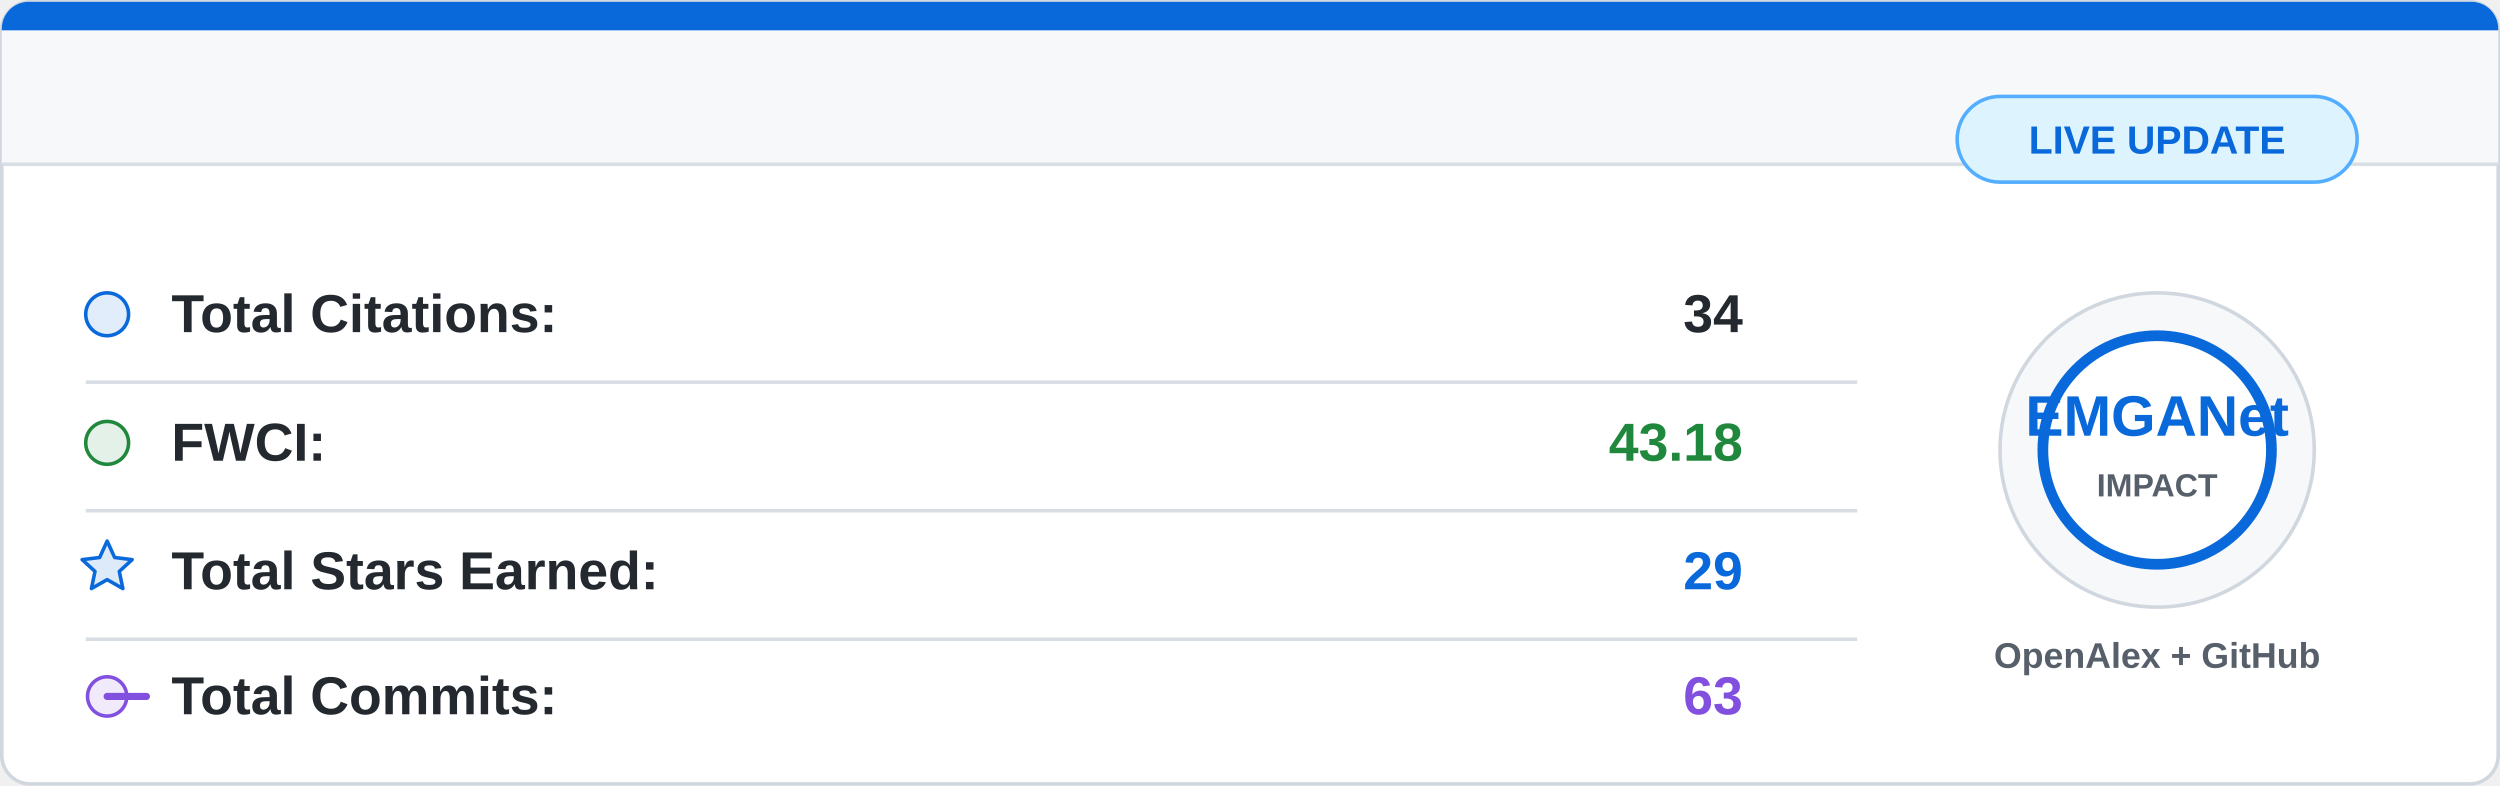
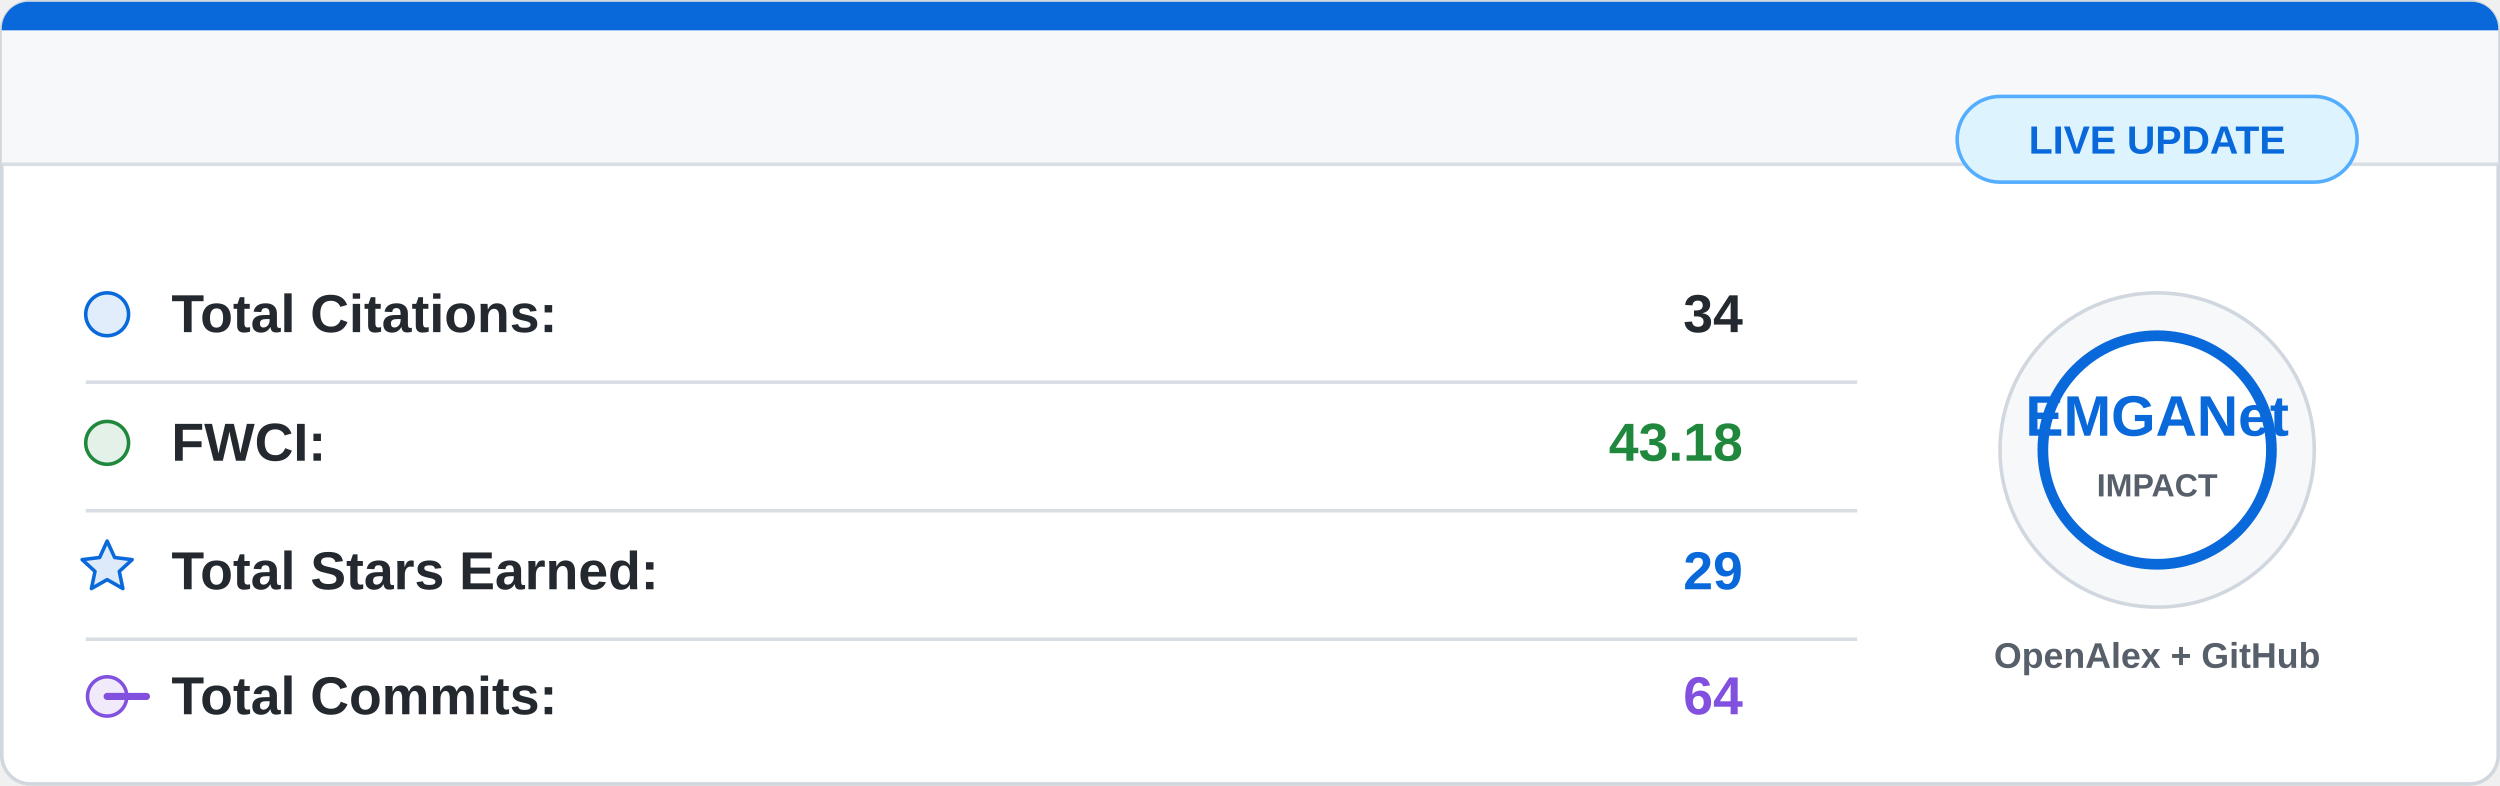
<svg xmlns="http://www.w3.org/2000/svg" width="700" height="220" viewBox="0 0 700 220">
  <rect x="0.5" y="0.5" width="699" height="219" rx="8" fill="#ffffff" stroke="#d0d7de" />
  <path d="M8 0.5 H692 A7.5 7.5 0 0 1 699.5 8 V46 H0.5 V8 A7.5 7.5 0 0 1 8 0.5 Z" fill="#f6f8fa" />
  <path d="M8 0.5 H692 A7.5 7.5 0 0 1 699.5 8 V8.5 H0.5 V8 A7.5 7.5 0 0 1 8 0.5 Z" fill="#0969da" />
  <line x1="0.5" y1="46" x2="699.5" y2="46" stroke="#d8dee4" />
  <g font-family="Segoe UI, Arial, sans-serif" font-size="15">
    <circle cx="30" cy="88" r="6" fill="#0969da" fill-opacity="0.12" stroke="#0969da" />
    <text x="48" y="93" fill="#24292f" font-weight="600">Total Citations:</text>
    <text x="488" y="93" fill="#24292f" font-weight="700" text-anchor="end">34</text>
    <line x1="24" y1="107" x2="520" y2="107" stroke="#d8dee4" />
    <circle cx="30" cy="124" r="6" fill="#1f883d" fill-opacity="0.12" stroke="#1f883d" />
    <text x="48" y="129" fill="#24292f" font-weight="600">FWCI:</text>
    <text x="488" y="129" fill="#1f883d" font-weight="700" text-anchor="end">43.18</text>
    <line x1="24" y1="143" x2="520" y2="143" stroke="#d8dee4" />
    <path d="M30 151.5 L32.1 156.1 L37 156.7 L33.4 160 L34.4 164.8 L30 162.3 L25.6 164.8 L26.6 160 L23 156.7 L27.9 156.1 Z" fill="#0969da" fill-opacity="0.14" stroke="#0969da" stroke-linejoin="round" />
    <text x="48" y="165" fill="#24292f" font-weight="600">Total Stars Earned:</text>
    <text x="488" y="165" fill="#0969da" font-weight="700" text-anchor="end">29</text>
    <line x1="24" y1="179" x2="520" y2="179" stroke="#d8dee4" />
    <circle cx="30" cy="195" r="5.5" fill="#8250df" fill-opacity="0.12" stroke="#8250df" />
    <path d="M41 195 H30" stroke="#8250df" stroke-width="2" stroke-linecap="round" />
    <text x="48" y="200" fill="#24292f" font-weight="600">Total Commits:</text>
-     <text x="488" y="200" fill="#8250df" font-weight="700" text-anchor="end">63</text>
+     <text x="488" y="200" fill="#8250df" font-weight="700" text-anchor="end">64</text>
  </g>
  <circle cx="604" cy="126" r="44" fill="#f6f8fa" stroke="#d0d7de" />
  <circle cx="604" cy="126" r="32" fill="#ffffff" stroke="#0969da" stroke-width="3" />
  <text x="604" y="122" fill="#0969da" font-family="Segoe UI, Arial, sans-serif" font-size="16" font-weight="800" text-anchor="middle">
    EMGANet
  </text>
  <text x="604" y="139" fill="#57606a" font-family="Segoe UI, Arial, sans-serif" font-size="9" font-weight="700" text-anchor="middle">
    IMPACT
  </text>
  <text x="604" y="187" fill="#57606a" font-family="Segoe UI, Arial, sans-serif" font-size="10" font-weight="600" text-anchor="middle">
    OpenAlex + GitHub
  </text>
  <rect x="548" y="27" width="112" height="24" rx="12" fill="#ddf4ff" stroke="#54aeff" />
  <text x="604" y="43" fill="#0969da" font-family="Segoe UI, Arial, sans-serif" font-size="11" font-weight="700" text-anchor="middle">
    LIVE UPDATE
  </text>
</svg>
